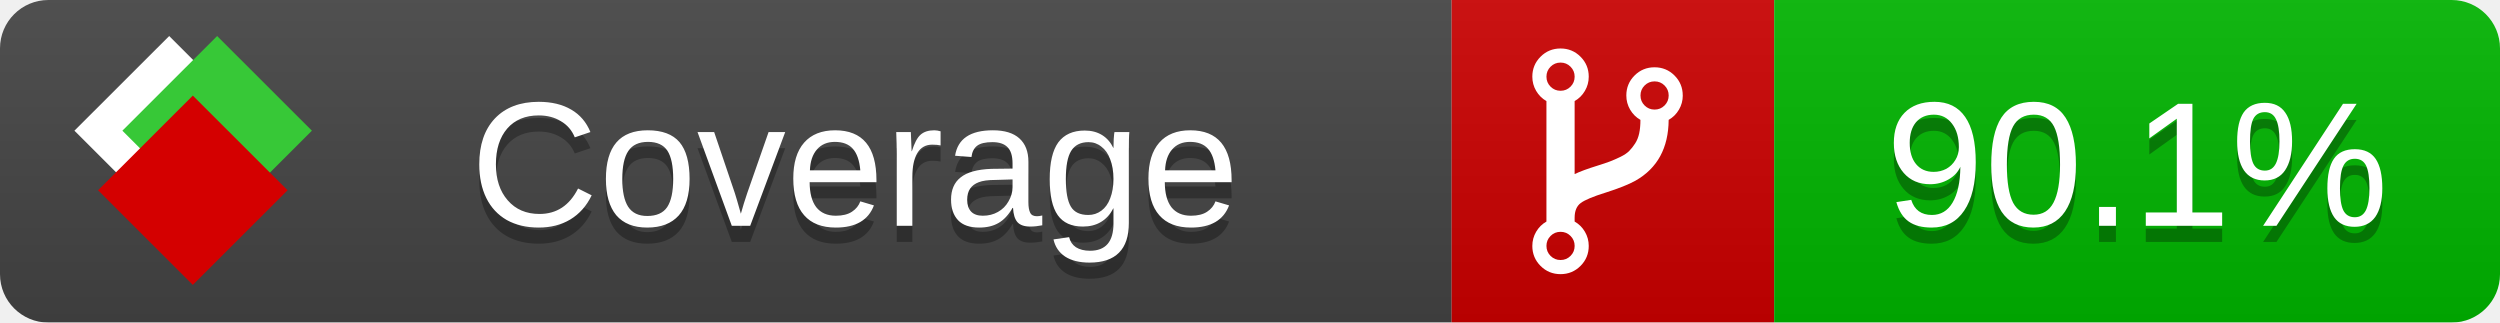
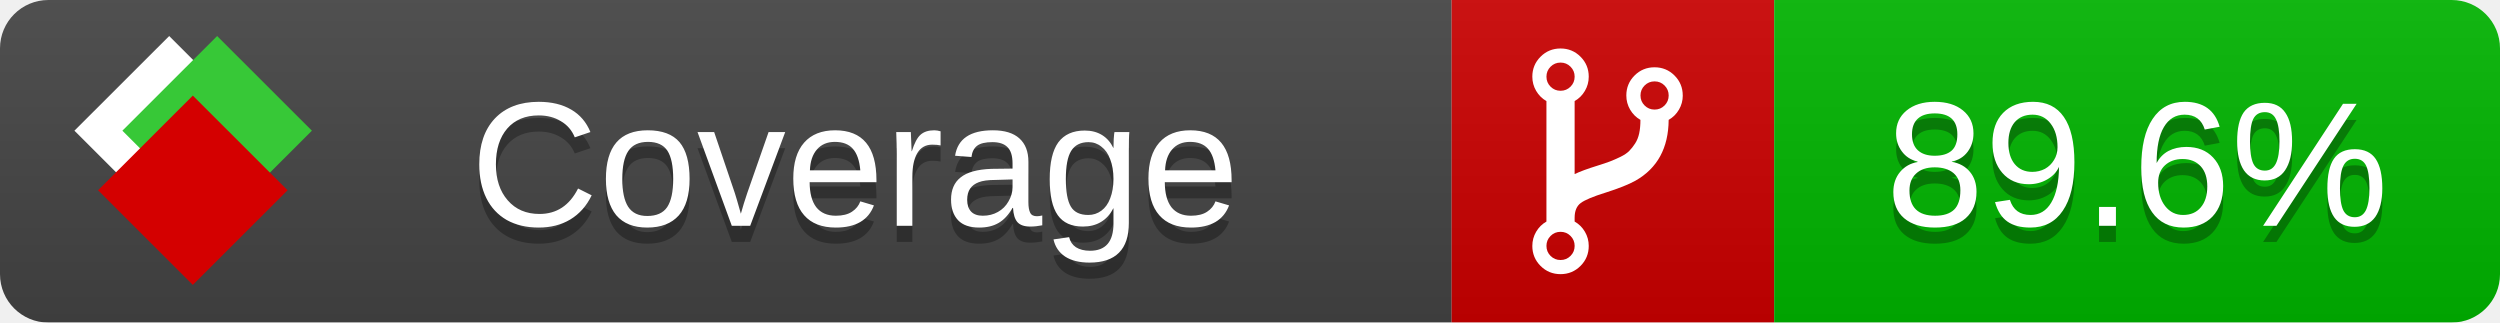
<svg xmlns="http://www.w3.org/2000/svg" xmlns:xlink="http://www.w3.org/1999/xlink" width="155" height="20">
  <style type="text/css">
          
            @keyframes fade1 {
                0% { visibility: visible; opacity: 1; }
               23% { visibility: visible; opacity: 1; }
               25% { visibility: hidden; opacity: 0; }
               48% { visibility: hidden; opacity: 0; }
               50% { visibility: hidden; opacity: 0; }
               73% { visibility: hidden; opacity: 0; }
               75% { visibility: hidden; opacity: 0; }
               98% { visibility: hidden; opacity: 0; }
              100% { visibility: visible; opacity: 1; }
            }
            @keyframes fade2 {
                0% { visibility: hidden; opacity: 0; }
               23% { visibility: hidden; opacity: 0; }
               25% { visibility: visible; opacity: 1; }
               48% { visibility: visible; opacity: 1; }
               50% { visibility: hidden; opacity: 0; }
               73% { visibility: hidden; opacity: 0; }
               75% { visibility: hidden; opacity: 0; }
               98% { visibility: hidden; opacity: 0; }
              100% { visibility: hidden; opacity: 0; }
            }
            @keyframes fade3 {
                0% { visibility: hidden; opacity: 0; }
               23% { visibility: hidden; opacity: 0; }
               25% { visibility: hidden; opacity: 0; }
               48% { visibility: hidden; opacity: 0; }
               50% { visibility: visible; opacity: 1; }
               73% { visibility: visible; opacity: 1; }
               75% { visibility: hidden; opacity: 0; }
               98% { visibility: hidden; opacity: 0; }
              100% { visibility: hidden; opacity: 0; }
            }
            @keyframes fade4 {
                0% { visibility: hidden; opacity: 0; }
               23% { visibility: hidden; opacity: 0; }
               25% { visibility: hidden; opacity: 0; }
               48% { visibility: hidden; opacity: 0; }
               50% { visibility: hidden; opacity: 0; }
               73% { visibility: hidden; opacity: 0; }
               75% { visibility: visible; opacity: 1; }
               98% { visibility: visible; opacity: 1; }
              100% { visibility: hidden; opacity: 0; }
            }
            .linecoverage {
                animation-duration: 15s;
                animation-name: fade1;
                animation-iteration-count: infinite;
            }
            .branchcoverage {
                animation-duration: 15s;
                animation-name: fade2;
                animation-iteration-count: infinite;
            }
            .methodcoverage {
                animation-duration: 15s;
                animation-name: fade3;
                animation-iteration-count: infinite;
            }
            .fullmethodcoverage {
                animation-duration: 15s;
                animation-name: fade4;
                animation-iteration-count: infinite;
            }
          
    </style>
  <defs>
    <linearGradient id="gradient" x2="0" y2="100%">
      <stop offset="0" stop-color="#bbb" stop-opacity=".1" />
      <stop offset="1" stop-opacity=".1" />
    </linearGradient>
    <linearGradient id="c">
      <stop offset="0" stop-color="#d40000" />
      <stop offset="1" stop-color="#ff2a2a" />
    </linearGradient>
    <linearGradient id="a">
      <stop offset="0" stop-color="#e0e0de" />
      <stop offset="1" stop-color="#fff" />
    </linearGradient>
    <linearGradient id="b">
      <stop offset="0" stop-color="#37c837" />
      <stop offset="1" stop-color="#217821" />
    </linearGradient>
    <linearGradient xlink:href="#a" id="e" x1="106.44" x2="69.96" y1="-11.96" y2="-46.84" gradientTransform="matrix(-.8426 -.00045 -.00045 -.8426 -94.27 -75.82)" gradientUnits="userSpaceOnUse" />
    <linearGradient xlink:href="#b" id="f" x1="56.19" x2="77.97" y1="-23.45" y2="10.62" gradientTransform="matrix(.8426 .00045 .00045 .8426 94.27 75.82)" gradientUnits="userSpaceOnUse" />
    <linearGradient xlink:href="#c" id="g" x1="79.98" x2="132.9" y1="10.79" y2="10.79" gradientTransform="matrix(.8426 .00045 .00045 .8426 94.27 75.82)" gradientUnits="userSpaceOnUse" />
    <mask id="mask">
      <rect width="155" height="20" rx="3" fill="#fff" />
    </mask>
    <g id="icon" transform="matrix(.04486 0 0 .04481 -.48 -.63)">
      <rect width="52.92" height="52.92" x="-109.72" y="-27.13" fill="url(#e)" transform="rotate(-135)" />
      <rect width="52.92" height="52.92" x="70.19" y="-39.18" fill="url(#f)" transform="rotate(45)" />
      <rect width="52.92" height="52.92" x="80.05" y="-15.74" fill="url(#g)" transform="rotate(45)" />
    </g>
  </defs>
  <g mask="url(#mask)">
    <rect x="0" y="0" width="90" height="20" fill="#444" />
    <rect x="90" y="0" width="20" height="20" fill="#c00" />
    <rect x="110" y="0" width="45" height="20" fill="#00B600" />
    <rect x="0" y="0" width="155" height="20" fill="url(#gradient)" />
  </g>
  <g>
    <path class="" fill="#fff" d="m 97.628,15.247 q 0,-0.364 -0.255,-0.619 -0.255,-0.255 -0.619,-0.255 -0.364,0 -0.619,0.255 -0.255,0.255 -0.255,0.619 0,0.364 0.255,0.619 0.255,0.255 0.619,0.255 0.364,0 0.619,-0.255 0.255,-0.255 0.255,-0.619 z m 0,-10.493 q 0,-0.364 -0.255,-0.619 -0.255,-0.255 -0.619,-0.255 -0.364,0 -0.619,0.255 -0.255,0.255 -0.255,0.619 0,0.364 0.255,0.619 0.255,0.255 0.619,0.255 0.364,0 0.619,-0.255 0.255,-0.255 0.255,-0.619 z m 5.83,1.166 q 0,-0.364 -0.255,-0.619 -0.255,-0.255 -0.619,-0.255 -0.364,0 -0.619,0.255 -0.255,0.255 -0.255,0.619 0,0.364 0.255,0.619 0.255,0.255 0.619,0.255 0.364,0 0.619,-0.255 0.255,-0.255 0.255,-0.619 z m 0.874,0 q 0,0.474 -0.237,0.879 -0.237,0.405 -0.638,0.633 -0.018,2.614 -2.059,3.771 -0.619,0.346 -1.849,0.738 -1.166,0.364 -1.544,0.647 -0.378,0.282 -0.378,0.911 l 0,0.237 q 0.401,0.228 0.638,0.633 0.237,0.405 0.237,0.879 0,0.729 -0.51,1.239 -0.51,0.51 -1.239,0.51 -0.729,0 -1.239,-0.51 -0.51,-0.51 -0.51,-1.239 0,-0.474 0.237,-0.879 0.237,-0.405 0.638,-0.633 l 0,-7.469 q -0.401,-0.228 -0.638,-0.633 -0.237,-0.405 -0.237,-0.879 0,-0.729 0.51,-1.239 0.51,-0.51 1.239,-0.51 0.729,0 1.239,0.51 0.51,0.51 0.51,1.239 0,0.474 -0.237,0.879 -0.237,0.405 -0.638,0.633 l 0,4.527 q 0.492,-0.237 1.403,-0.519 0.501,-0.155 0.797,-0.269 0.296,-0.114 0.642,-0.282 0.346,-0.169 0.537,-0.36 0.191,-0.191 0.369,-0.465 0.178,-0.273 0.255,-0.633 0.077,-0.36 0.077,-0.833 -0.401,-0.228 -0.638,-0.633 -0.237,-0.405 -0.237,-0.879 0,-0.729 0.51,-1.239 0.51,-0.51 1.239,-0.51 0.729,0 1.239,0.51 0.51,0.51 0.51,1.239 z" />
  </g>
  <g fill="#fff" text-anchor="middle" font-family="Verdana,Arial,Geneva,sans-serif" font-size="11">
    <a xlink:href="https://github.com/danielpalme/ReportGenerator" target="_top">
      <use xlink:href="#icon" transform="translate(3,1) scale(3.5)" />
    </a>
    <text x="53" y="15" fill="#010101" fill-opacity=".3">Coverage</text>
    <text x="53" y="14" fill="#fff">Coverage</text>
-     <text class="" x="132.5" y="15" fill="#010101" fill-opacity=".3">90.1%</text>
-     <text class="" x="132.5" y="14">90.1%</text>
+     <text class="" x="132.5" y="15" fill="#010101" fill-opacity=".3">89.6%</text>
+     <text class="" x="132.5" y="14">89.6%</text>
  </g>
  <g>
    <rect class="" x="90" y="0" width="65" height="20" fill-opacity="0" />
  </g>
</svg>
